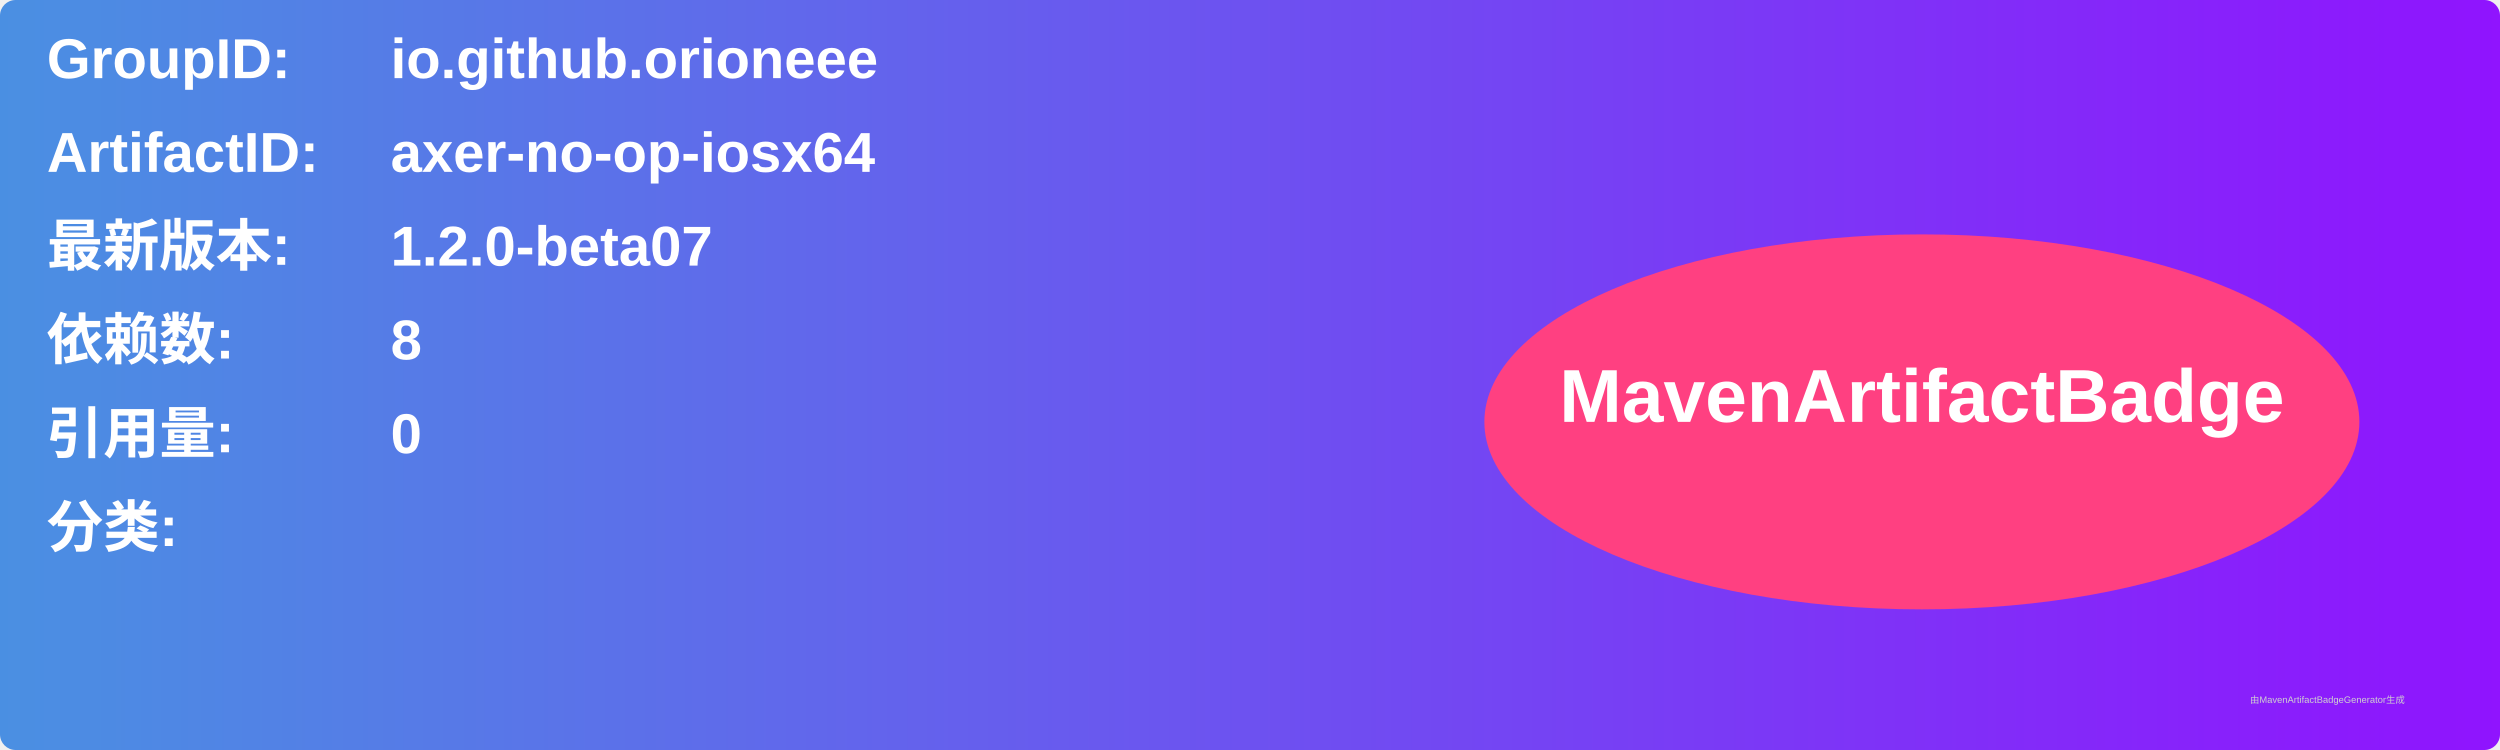
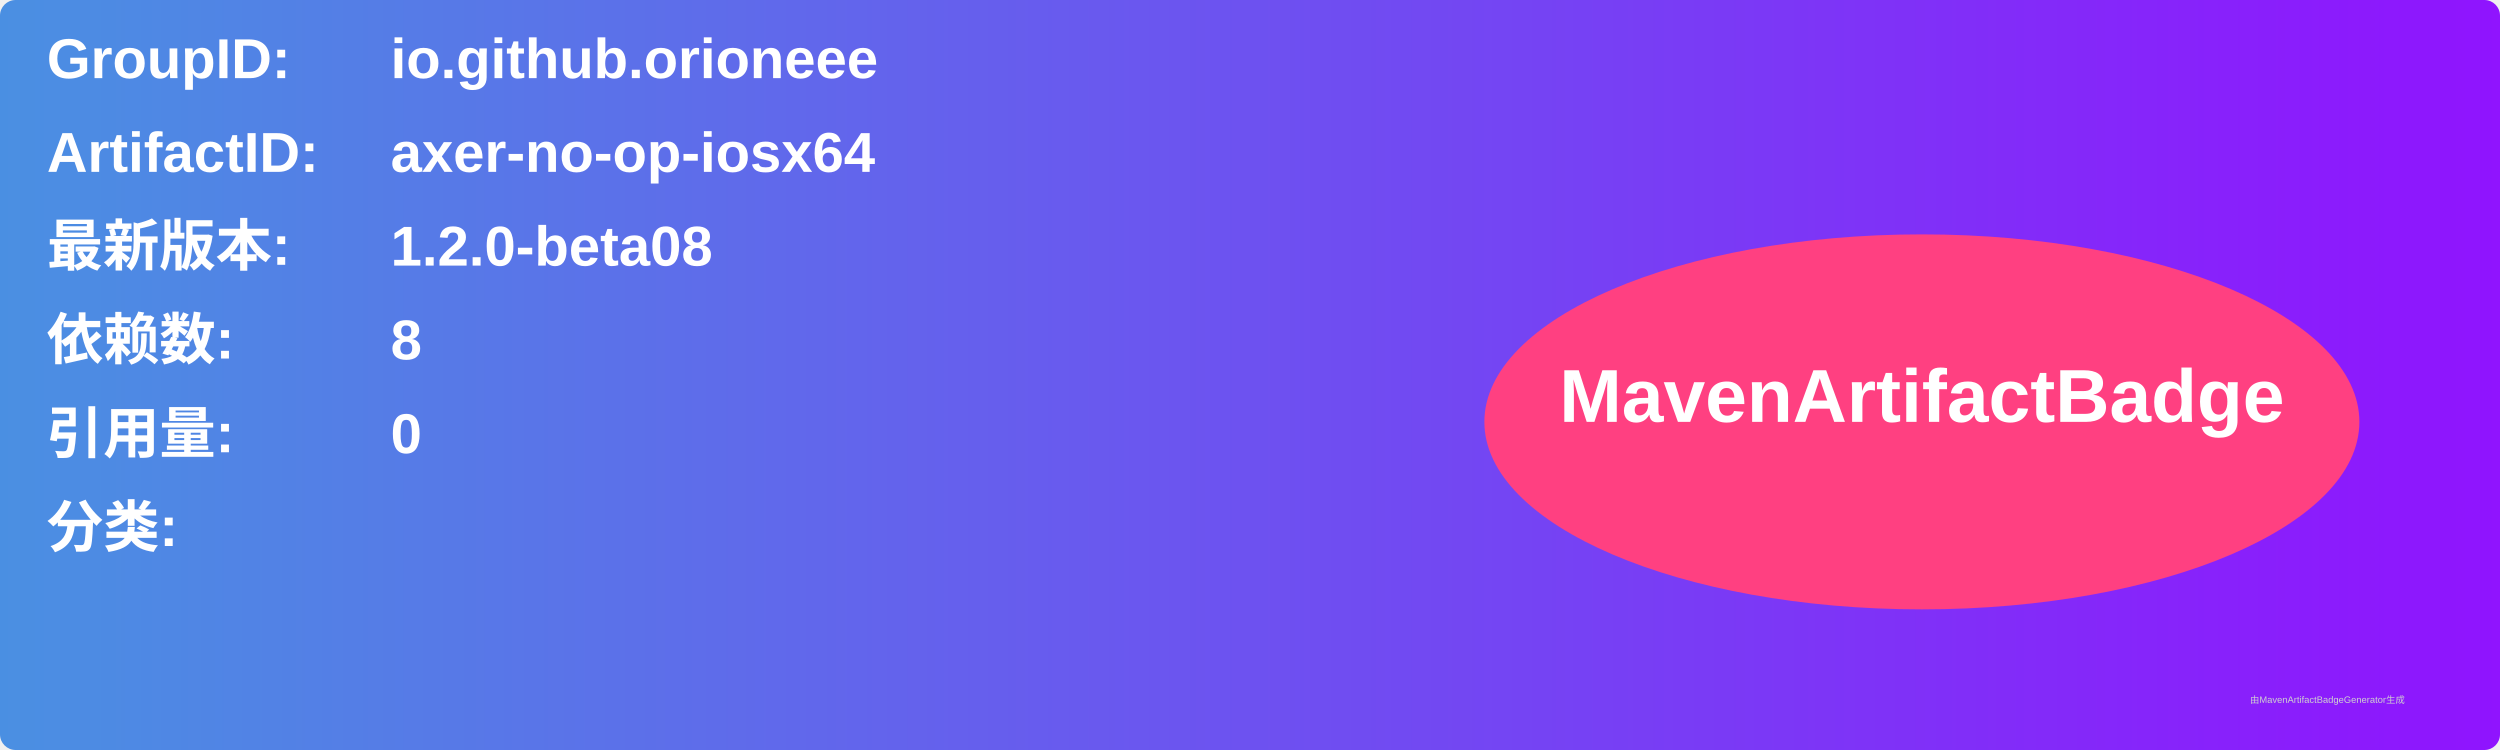
<svg xmlns="http://www.w3.org/2000/svg" width="800" height="240" viewBox="0 0 800 240">
  <linearGradient id="grad" x1="0%" y1="0%" x2="100%" y2="0%">
    <stop offset="0%" stop-color="#4a90e2" />
    <stop offset="100%" stop-color="#9013fe" />
  </linearGradient>
  <rect width="100%" height="100%" rx="5" ry="5" fill="url(#grad)" />
  <g transform="translate(15, 15)">
    <text x="0" y="10" font-family="Arial" font-size="18" fill="white" font-weight="bold" width="260">GroupID:</text>
    <text x="110" y="10" font-family="Arial" font-size="18" fill="white" font-weight="bold" width="460">io.github.orioneee</text>
    <text x="0" y="40" font-family="Arial" font-size="18" fill="white" font-weight="bold" width="260">ArtifactID:</text>
    <text x="110" y="40" font-family="Arial" font-size="18" fill="white" font-weight="bold" width="460">axer-no-op-iosx64</text>
    <text x="0" y="70" font-family="Arial" font-size="18" fill="white" font-weight="bold">最新版本:</text>
    <text x="110" y="70" font-family="Arial" font-size="18" fill="white" font-weight="bold">
-       <tspan font-weight="bold">1.2.0-beta07</tspan>
+       <tspan font-weight="bold">1.2.0-beta08</tspan>
    </text>
    <text x="0" y="100" font-family="Arial" font-size="18" fill="white" font-weight="bold">依赖数: </text>
    <text x="110" y="100" font-family="Arial" font-size="18" fill="white">
      <tspan font-weight="bold">8</tspan>
    </text>
    <text x="0" y="130" font-family="Arial" font-size="18" fill="white" font-weight="bold">引用量: </text>
    <text x="110" y="130" font-family="Arial" font-size="18" fill="white">
      <tspan font-weight="bold">0</tspan>
    </text>
    <text x="0" y="160" font-family="Arial" font-size="18" fill="white" font-weight="bold">分类:</text>
    <text x="10" y="190" font-family="Arial" font-size="10" fill="white">
      <tspan font-weight="bold" />
    </text>
    <ellipse cx="600" cy="120" rx="140" ry="60" fill="#ff4081" />
    <text x="600" y="120" text-anchor="middle" font-family="Arial" font-size="24" fill="white" font-weight="bold">MavenArtifactBadge</text>
  </g>
  <text x="720" y="225" font-family="Arial" font-size="3" fill="#d0d0d0">由MavenArtifactBadgeGenerator生成</text>
</svg>
